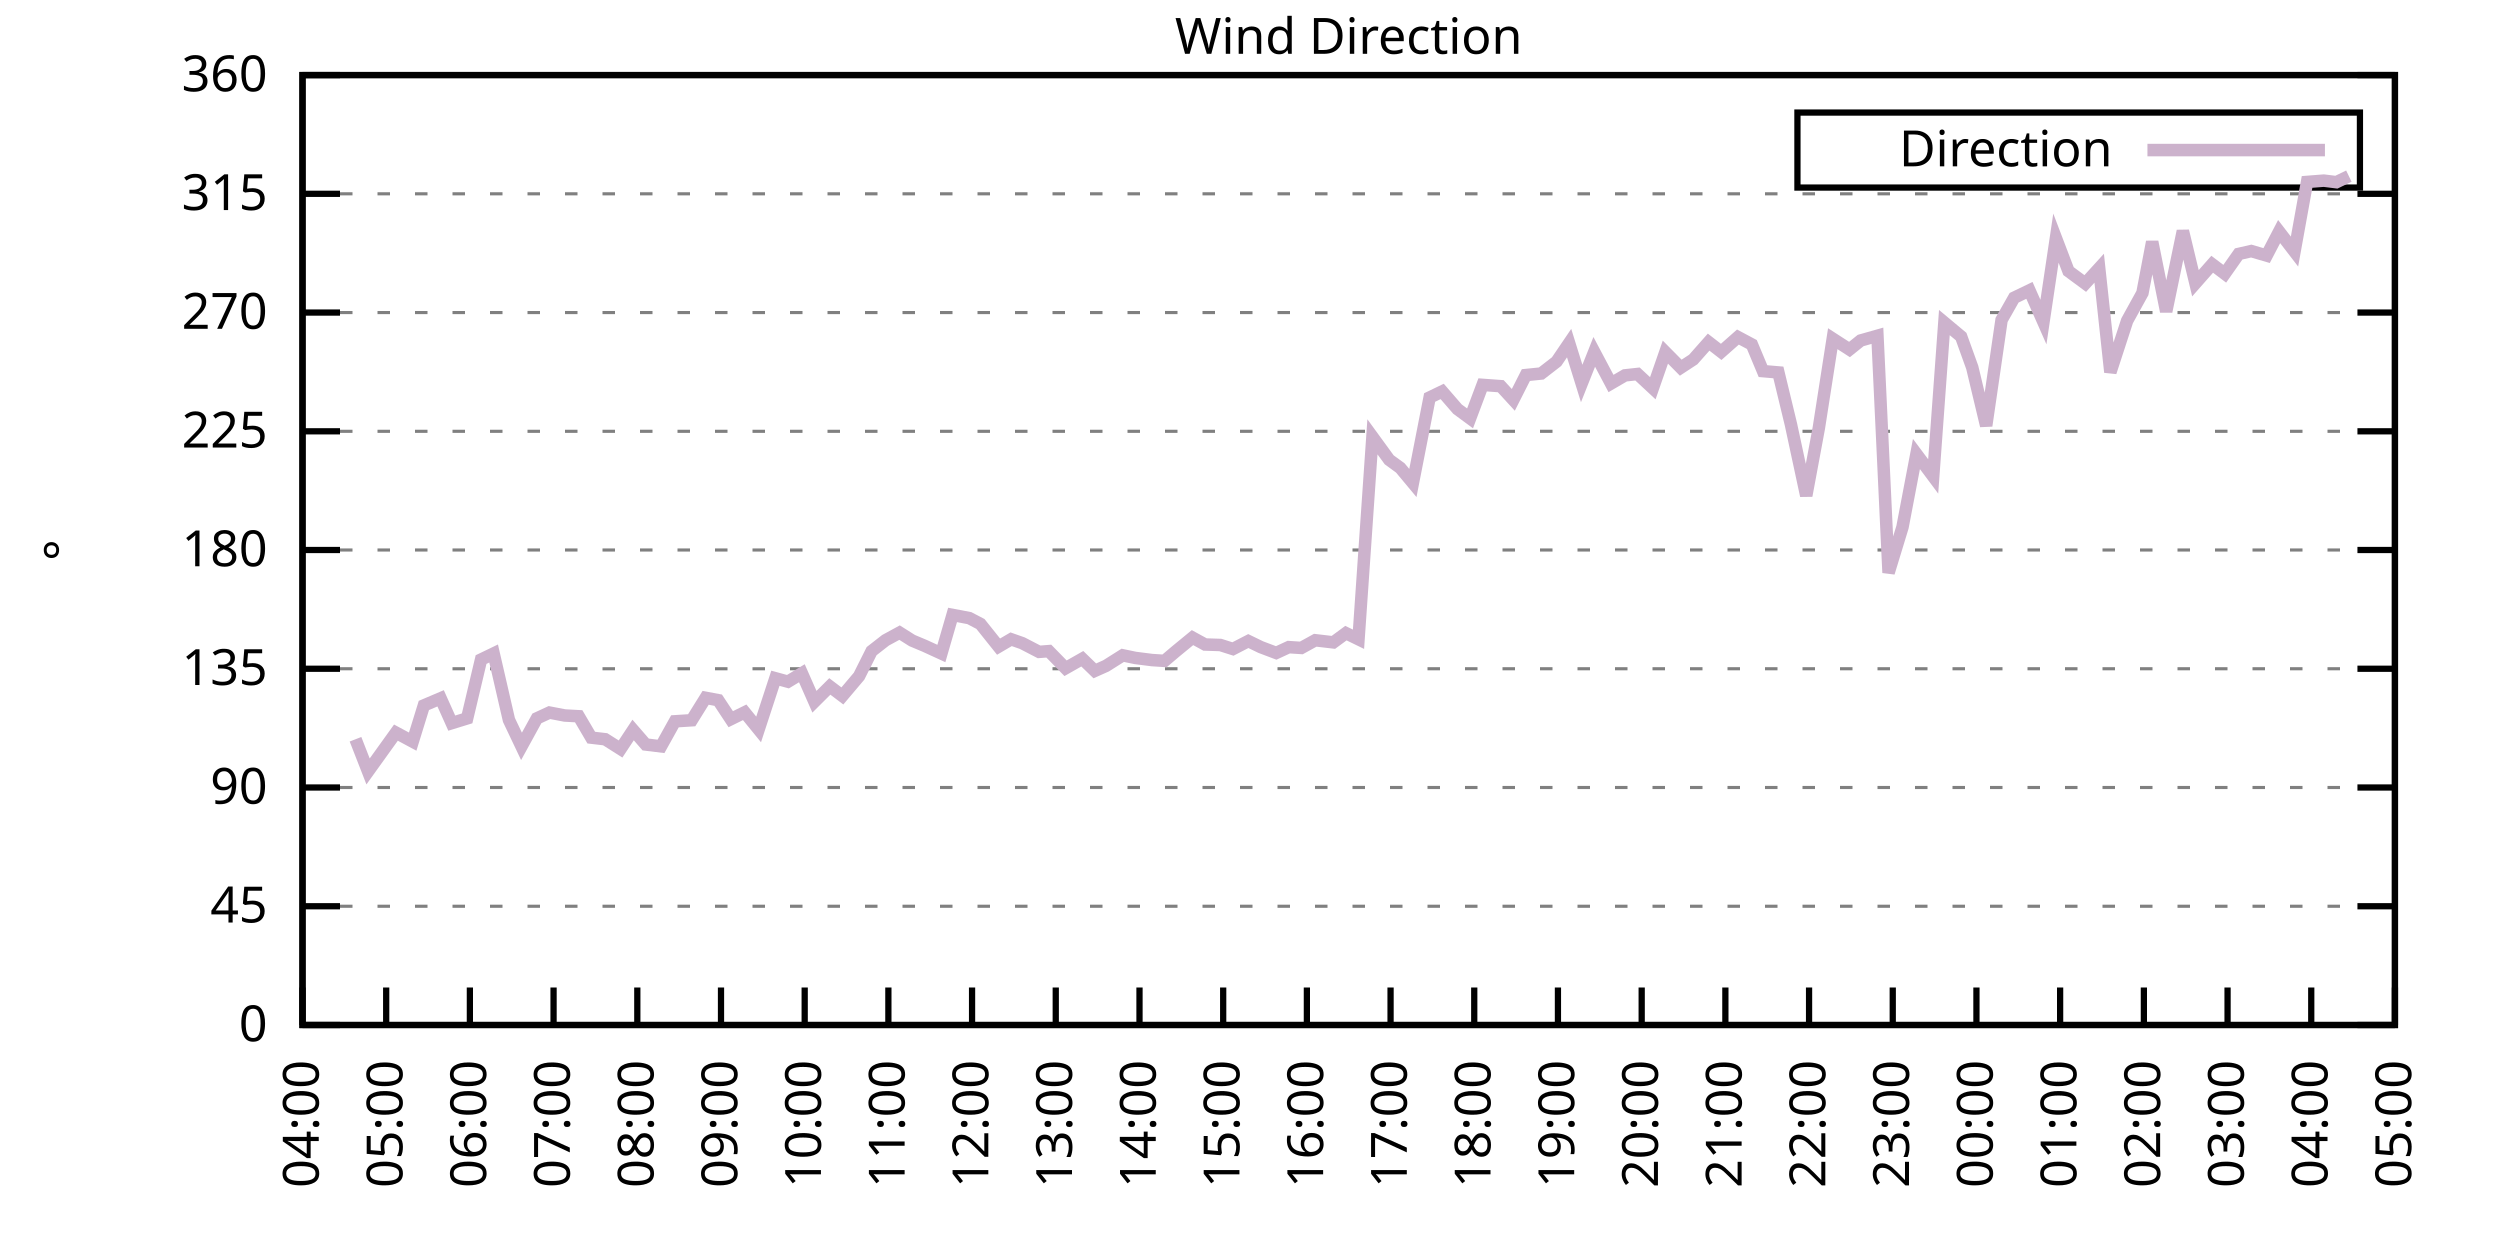
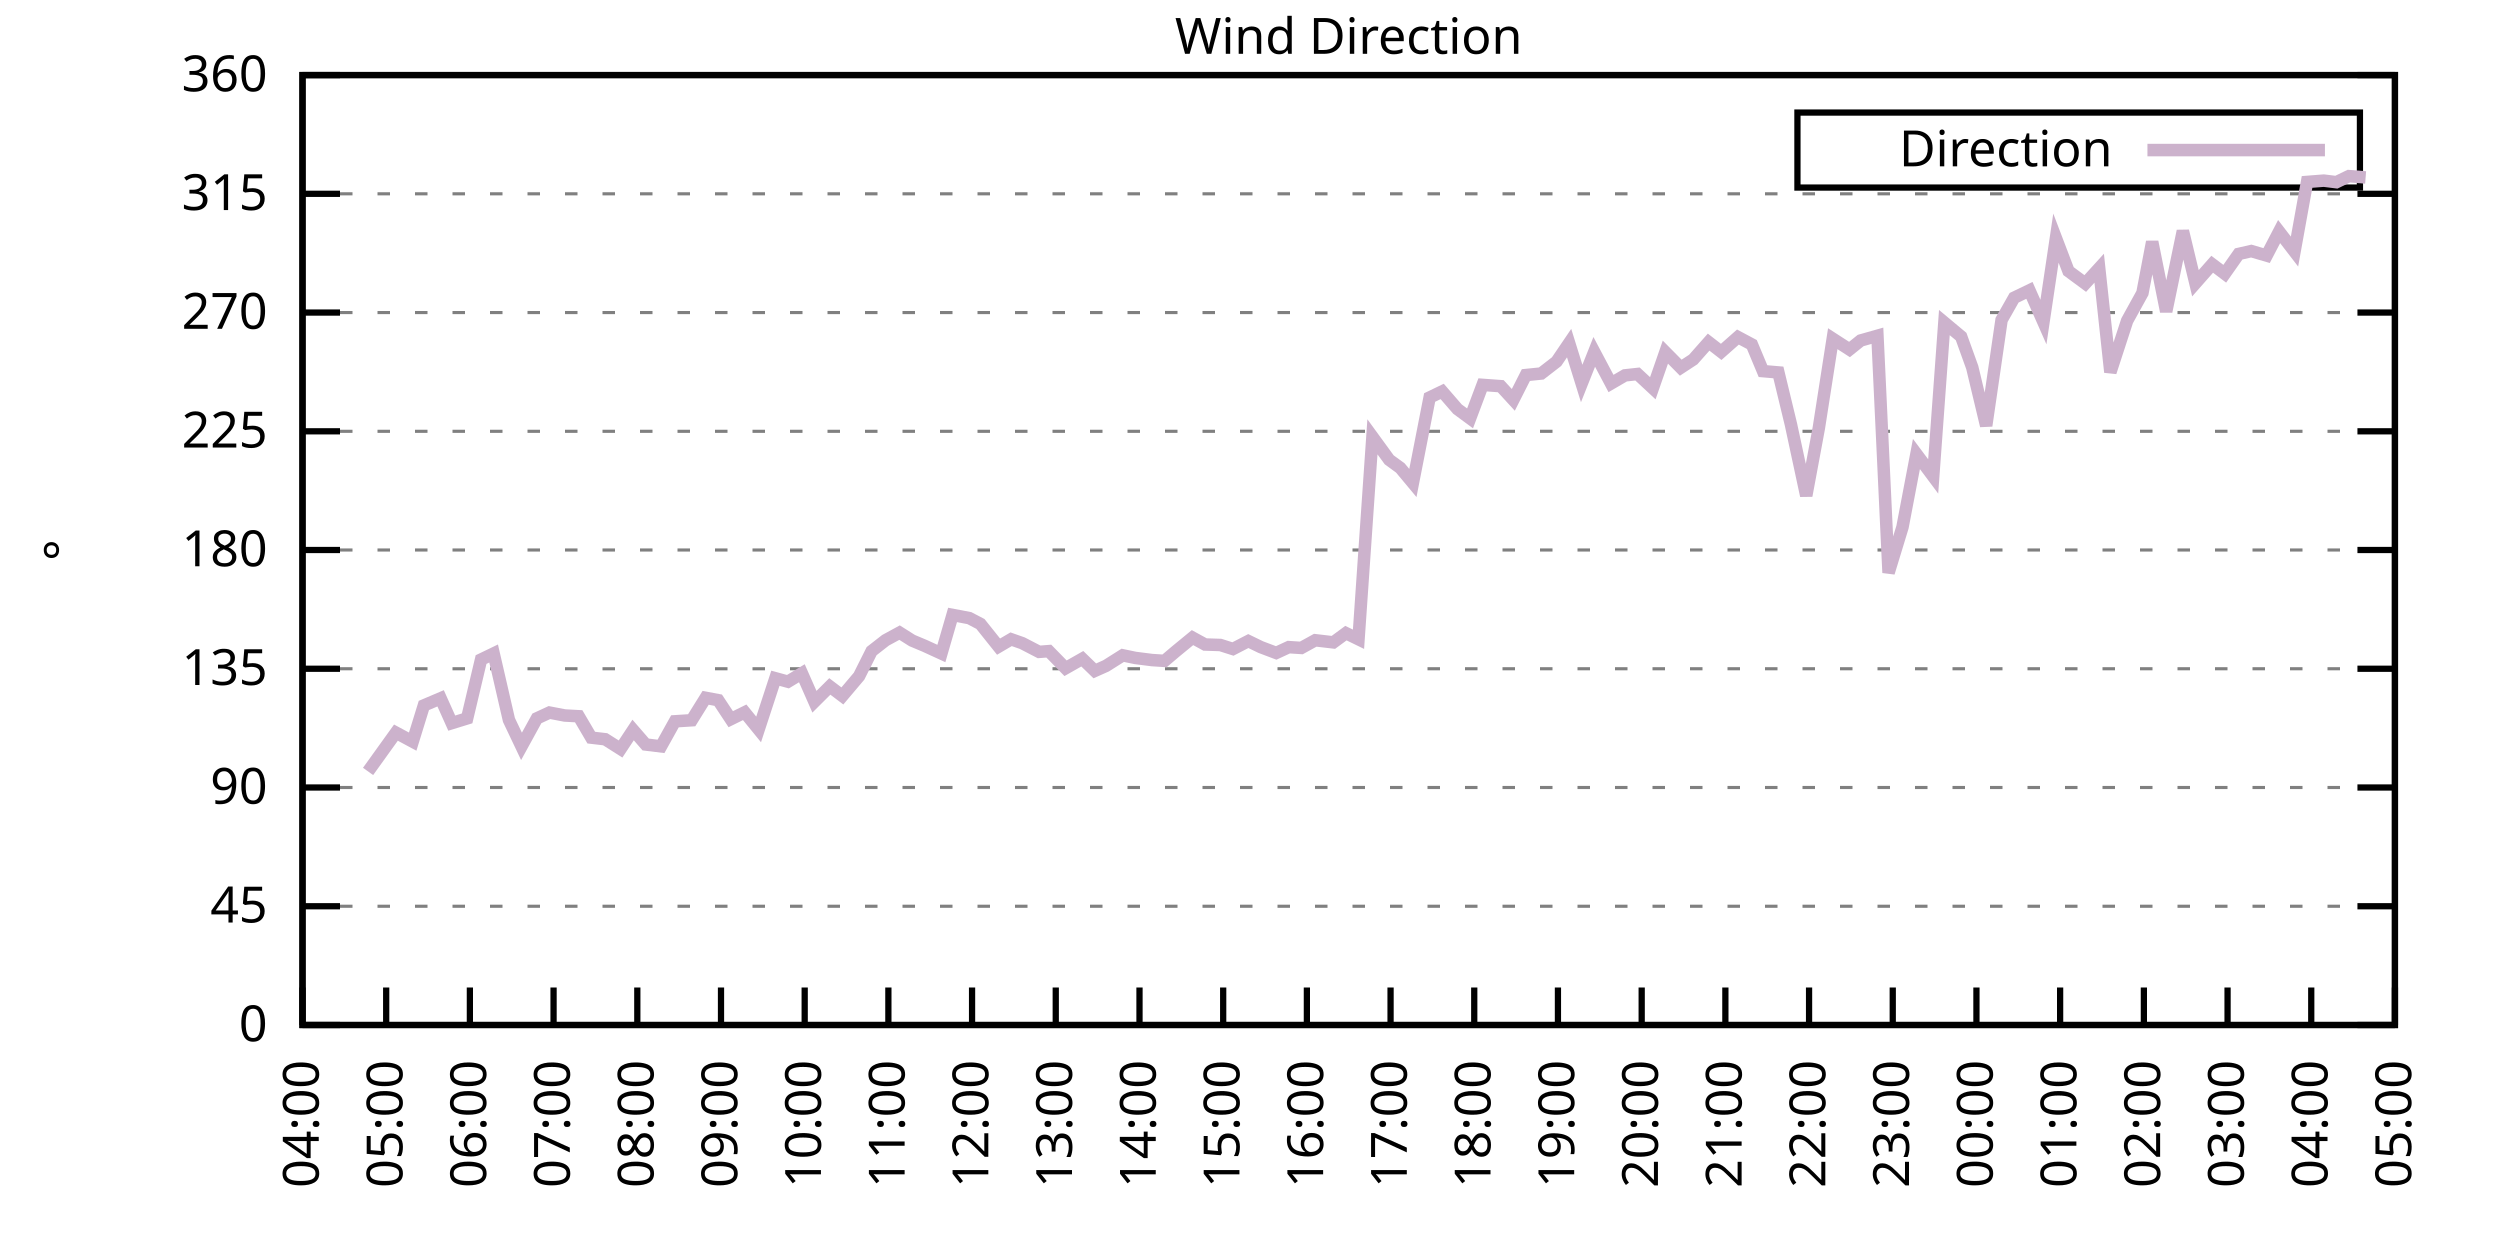
<svg xmlns="http://www.w3.org/2000/svg" xmlns:xlink="http://www.w3.org/1999/xlink" width="400" height="200" viewBox="0 0 400 200">
  <g id="gnuplot_canvas">
    <rect x="0" y="0" width="400" height="200" fill="none" />
    <defs>
      <circle id="gpDot" r="0.5" stroke-width="0.5" stroke="currentColor" />
      <path id="gpPt0" stroke-width="0.333" stroke="currentColor" d="M-1,0 h2 M0,-1 v2" />
      <path id="gpPt1" stroke-width="0.333" stroke="currentColor" d="M-1,-1 L1,1 M1,-1 L-1,1" />
      <path id="gpPt2" stroke-width="0.333" stroke="currentColor" d="M-1,0 L1,0 M0,-1 L0,1 M-1,-1 L1,1 M-1,1 L1,-1" />
      <rect id="gpPt3" stroke-width="0.333" stroke="currentColor" x="-1" y="-1" width="2" height="2" />
      <rect id="gpPt4" stroke-width="0.333" stroke="currentColor" fill="currentColor" x="-1" y="-1" width="2" height="2" />
      <circle id="gpPt5" stroke-width="0.333" stroke="currentColor" cx="0" cy="0" r="1" />
      <use xlink:href="#gpPt5" id="gpPt6" fill="currentColor" stroke="none" />
      <path id="gpPt7" stroke-width="0.333" stroke="currentColor" d="M0,-1.33 L-1.33,0.67 L1.33,0.67 z" />
      <use xlink:href="#gpPt7" id="gpPt8" fill="currentColor" stroke="none" />
      <use xlink:href="#gpPt7" id="gpPt9" stroke="currentColor" transform="rotate(180)" />
      <use xlink:href="#gpPt9" id="gpPt10" fill="currentColor" stroke="none" />
      <use xlink:href="#gpPt3" id="gpPt11" stroke="currentColor" transform="rotate(45)" />
      <use xlink:href="#gpPt11" id="gpPt12" fill="currentColor" stroke="none" />
      <path id="gpPt13" stroke-width="0.333" stroke="currentColor" d="M0,1.330 L1.265,0.411 L0.782,-1.067 L-0.782,-1.076 L-1.265,0.411 z" />
      <use xlink:href="#gpPt13" id="gpPt14" fill="currentColor" stroke="none" />
      <filter id="textbox" filterUnits="objectBoundingBox" x="0" y="0" height="1" width="1">
        <feFlood flood-color="white" flood-opacity="1" result="bgnd" />
        <feComposite in="SourceGraphic" in2="bgnd" operator="atop" />
      </filter>
      <filter id="greybox" filterUnits="objectBoundingBox" x="0" y="0" height="1" width="1">
        <feFlood flood-color="lightgrey" flood-opacity="1" result="grey" />
        <feComposite in="SourceGraphic" in2="grey" operator="atop" />
      </filter>
    </defs>
    <g fill="none" color="white" stroke="currentColor" stroke-width="1.00" stroke-linecap="butt" stroke-linejoin="miter">
</g>
    <g fill="none" color="black" stroke="currentColor" stroke-width="1.00" stroke-linecap="butt" stroke-linejoin="miter">
      <g stroke="none" shape-rendering="crispEdges">
        <polygon fill="rgb(255, 255, 255)" points="48.40,164.00 383.18,164.00 383.18,12.02 48.40,12.02 " />
      </g>
    </g>
    <g fill="none" color="black" stroke="currentColor" stroke-width="1.00" stroke-linecap="butt" stroke-linejoin="miter">
</g>
    <g fill="none" color="black" stroke="black" stroke-width="0.50" stroke-linecap="butt" stroke-linejoin="miter">
</g>
    <g fill="none" color="gray" stroke="currentColor" stroke-width="0.50" stroke-linecap="butt" stroke-linejoin="miter">
      <path stroke="gray" stroke-dasharray="2,4" class="gridline" d="M48.40,164.00 L383.19,164.00  " />
    </g>
    <g fill="none" color="gray" stroke="gray" stroke-width="1.00" stroke-linecap="butt" stroke-linejoin="miter">
</g>
    <g fill="none" color="black" stroke="currentColor" stroke-width="1.00" stroke-linecap="butt" stroke-linejoin="miter">
      <path stroke="black" d="M48.40,164.00 L54.40,164.00 M383.19,164.00 L377.19,164.00  " />
      <g transform="translate(42.80,166.60)" stroke="none" fill="black" font-family="Sans" font-size="8.00" text-anchor="end">
        <text>
          <tspan font-family="Sans"> 0</tspan>
        </text>
      </g>
    </g>
    <g fill="none" color="black" stroke="currentColor" stroke-width="1.00" stroke-linecap="butt" stroke-linejoin="miter">
</g>
    <g fill="none" color="black" stroke="black" stroke-width="0.50" stroke-linecap="butt" stroke-linejoin="miter">
</g>
    <g fill="none" color="gray" stroke="currentColor" stroke-width="0.50" stroke-linecap="butt" stroke-linejoin="miter">
      <path stroke="gray" stroke-dasharray="2,4" class="gridline" d="M48.40,145.00 L383.19,145.00  " />
    </g>
    <g fill="none" color="gray" stroke="gray" stroke-width="1.00" stroke-linecap="butt" stroke-linejoin="miter">
</g>
    <g fill="none" color="black" stroke="currentColor" stroke-width="1.00" stroke-linecap="butt" stroke-linejoin="miter">
      <path stroke="black" d="M48.40,145.00 L54.40,145.00 M383.19,145.00 L377.19,145.00  " />
      <g transform="translate(42.80,147.60)" stroke="none" fill="black" font-family="Sans" font-size="8.00" text-anchor="end">
        <text>
          <tspan font-family="Sans"> 45</tspan>
        </text>
      </g>
    </g>
    <g fill="none" color="black" stroke="currentColor" stroke-width="1.00" stroke-linecap="butt" stroke-linejoin="miter">
</g>
    <g fill="none" color="black" stroke="black" stroke-width="0.50" stroke-linecap="butt" stroke-linejoin="miter">
</g>
    <g fill="none" color="gray" stroke="currentColor" stroke-width="0.50" stroke-linecap="butt" stroke-linejoin="miter">
      <path stroke="gray" stroke-dasharray="2,4" class="gridline" d="M48.40,126.00 L383.19,126.00  " />
    </g>
    <g fill="none" color="gray" stroke="gray" stroke-width="1.00" stroke-linecap="butt" stroke-linejoin="miter">
</g>
    <g fill="none" color="black" stroke="currentColor" stroke-width="1.00" stroke-linecap="butt" stroke-linejoin="miter">
      <path stroke="black" d="M48.40,126.00 L54.40,126.00 M383.19,126.00 L377.19,126.00  " />
      <g transform="translate(42.80,128.60)" stroke="none" fill="black" font-family="Sans" font-size="8.00" text-anchor="end">
        <text>
          <tspan font-family="Sans"> 90</tspan>
        </text>
      </g>
    </g>
    <g fill="none" color="black" stroke="currentColor" stroke-width="1.00" stroke-linecap="butt" stroke-linejoin="miter">
</g>
    <g fill="none" color="black" stroke="black" stroke-width="0.50" stroke-linecap="butt" stroke-linejoin="miter">
</g>
    <g fill="none" color="gray" stroke="currentColor" stroke-width="0.50" stroke-linecap="butt" stroke-linejoin="miter">
      <path stroke="gray" stroke-dasharray="2,4" class="gridline" d="M48.40,107.00 L383.19,107.00  " />
    </g>
    <g fill="none" color="gray" stroke="gray" stroke-width="1.00" stroke-linecap="butt" stroke-linejoin="miter">
</g>
    <g fill="none" color="black" stroke="currentColor" stroke-width="1.00" stroke-linecap="butt" stroke-linejoin="miter">
      <path stroke="black" d="M48.40,107.00 L54.40,107.00 M383.19,107.00 L377.19,107.00  " />
      <g transform="translate(42.80,109.60)" stroke="none" fill="black" font-family="Sans" font-size="8.00" text-anchor="end">
        <text>
          <tspan font-family="Sans"> 135</tspan>
        </text>
      </g>
    </g>
    <g fill="none" color="black" stroke="currentColor" stroke-width="1.00" stroke-linecap="butt" stroke-linejoin="miter">
</g>
    <g fill="none" color="black" stroke="black" stroke-width="0.50" stroke-linecap="butt" stroke-linejoin="miter">
</g>
    <g fill="none" color="gray" stroke="currentColor" stroke-width="0.50" stroke-linecap="butt" stroke-linejoin="miter">
      <path stroke="gray" stroke-dasharray="2,4" class="gridline" d="M48.40,88.00 L383.19,88.00  " />
    </g>
    <g fill="none" color="gray" stroke="gray" stroke-width="1.00" stroke-linecap="butt" stroke-linejoin="miter">
</g>
    <g fill="none" color="black" stroke="currentColor" stroke-width="1.00" stroke-linecap="butt" stroke-linejoin="miter">
      <path stroke="black" d="M48.40,88.00 L54.40,88.00 M383.19,88.00 L377.19,88.00  " />
      <g transform="translate(42.80,90.60)" stroke="none" fill="black" font-family="Sans" font-size="8.00" text-anchor="end">
        <text>
          <tspan font-family="Sans"> 180</tspan>
        </text>
      </g>
    </g>
    <g fill="none" color="black" stroke="currentColor" stroke-width="1.00" stroke-linecap="butt" stroke-linejoin="miter">
</g>
    <g fill="none" color="black" stroke="black" stroke-width="0.50" stroke-linecap="butt" stroke-linejoin="miter">
</g>
    <g fill="none" color="gray" stroke="currentColor" stroke-width="0.50" stroke-linecap="butt" stroke-linejoin="miter">
      <path stroke="gray" stroke-dasharray="2,4" class="gridline" d="M48.40,69.01 L383.19,69.01  " />
    </g>
    <g fill="none" color="gray" stroke="gray" stroke-width="1.00" stroke-linecap="butt" stroke-linejoin="miter">
</g>
    <g fill="none" color="black" stroke="currentColor" stroke-width="1.00" stroke-linecap="butt" stroke-linejoin="miter">
      <path stroke="black" d="M48.40,69.01 L54.40,69.01 M383.19,69.01 L377.19,69.01  " />
      <g transform="translate(42.80,71.61)" stroke="none" fill="black" font-family="Sans" font-size="8.00" text-anchor="end">
        <text>
          <tspan font-family="Sans"> 225</tspan>
        </text>
      </g>
    </g>
    <g fill="none" color="black" stroke="currentColor" stroke-width="1.00" stroke-linecap="butt" stroke-linejoin="miter">
</g>
    <g fill="none" color="black" stroke="black" stroke-width="0.50" stroke-linecap="butt" stroke-linejoin="miter">
</g>
    <g fill="none" color="gray" stroke="currentColor" stroke-width="0.50" stroke-linecap="butt" stroke-linejoin="miter">
      <path stroke="gray" stroke-dasharray="2,4" class="gridline" d="M48.40,50.01 L383.19,50.01  " />
    </g>
    <g fill="none" color="gray" stroke="gray" stroke-width="1.00" stroke-linecap="butt" stroke-linejoin="miter">
</g>
    <g fill="none" color="black" stroke="currentColor" stroke-width="1.00" stroke-linecap="butt" stroke-linejoin="miter">
      <path stroke="black" d="M48.40,50.01 L54.40,50.01 M383.19,50.01 L377.19,50.01  " />
      <g transform="translate(42.80,52.61)" stroke="none" fill="black" font-family="Sans" font-size="8.00" text-anchor="end">
        <text>
          <tspan font-family="Sans"> 270</tspan>
        </text>
      </g>
    </g>
    <g fill="none" color="black" stroke="currentColor" stroke-width="1.00" stroke-linecap="butt" stroke-linejoin="miter">
</g>
    <g fill="none" color="black" stroke="black" stroke-width="0.50" stroke-linecap="butt" stroke-linejoin="miter">
</g>
    <g fill="none" color="gray" stroke="currentColor" stroke-width="0.50" stroke-linecap="butt" stroke-linejoin="miter">
      <path stroke="gray" stroke-dasharray="2,4" class="gridline" d="M48.40,31.01 L383.19,31.01  " />
    </g>
    <g fill="none" color="gray" stroke="gray" stroke-width="1.00" stroke-linecap="butt" stroke-linejoin="miter">
</g>
    <g fill="none" color="black" stroke="currentColor" stroke-width="1.00" stroke-linecap="butt" stroke-linejoin="miter">
      <path stroke="black" d="M48.40,31.01 L54.40,31.01 M383.19,31.01 L377.19,31.01  " />
      <g transform="translate(42.80,33.61)" stroke="none" fill="black" font-family="Sans" font-size="8.00" text-anchor="end">
        <text>
          <tspan font-family="Sans"> 315</tspan>
        </text>
      </g>
    </g>
    <g fill="none" color="black" stroke="currentColor" stroke-width="1.00" stroke-linecap="butt" stroke-linejoin="miter">
</g>
    <g fill="none" color="black" stroke="black" stroke-width="0.50" stroke-linecap="butt" stroke-linejoin="miter">
</g>
    <g fill="none" color="gray" stroke="currentColor" stroke-width="0.50" stroke-linecap="butt" stroke-linejoin="miter">
      <path stroke="gray" stroke-dasharray="2,4" class="gridline" d="M48.40,12.01 L383.19,12.01  " />
    </g>
    <g fill="none" color="gray" stroke="gray" stroke-width="1.00" stroke-linecap="butt" stroke-linejoin="miter">
</g>
    <g fill="none" color="black" stroke="currentColor" stroke-width="1.00" stroke-linecap="butt" stroke-linejoin="miter">
      <path stroke="black" d="M48.40,12.01 L54.40,12.01 M383.19,12.01 L377.19,12.01  " />
      <g transform="translate(42.80,14.61)" stroke="none" fill="black" font-family="Sans" font-size="8.00" text-anchor="end">
        <text>
          <tspan font-family="Sans"> 360</tspan>
        </text>
      </g>
    </g>
    <g fill="none" color="black" stroke="currentColor" stroke-width="1.00" stroke-linecap="butt" stroke-linejoin="miter">
      <path stroke="black" d="M48.40,164.00 L48.40,158.00  " />
      <g transform="translate(51.00,169.60) rotate(270.00)" stroke="none" fill="black" font-family="Sans" font-size="8.00" text-anchor="end">
        <text>
          <tspan font-family="Sans">04:00</tspan>
        </text>
      </g>
    </g>
    <g fill="none" color="black" stroke="currentColor" stroke-width="1.00" stroke-linecap="butt" stroke-linejoin="miter">
      <path stroke="black" d="M61.79,164.00 L61.79,158.00  " />
      <g transform="translate(64.39,169.60) rotate(270.00)" stroke="none" fill="black" font-family="Sans" font-size="8.00" text-anchor="end">
        <text>
          <tspan font-family="Sans">05:00</tspan>
        </text>
      </g>
    </g>
    <g fill="none" color="black" stroke="currentColor" stroke-width="1.00" stroke-linecap="butt" stroke-linejoin="miter">
      <path stroke="black" d="M75.18,164.00 L75.18,158.00  " />
      <g transform="translate(77.78,169.60) rotate(270.00)" stroke="none" fill="black" font-family="Sans" font-size="8.00" text-anchor="end">
        <text>
          <tspan font-family="Sans">06:00</tspan>
        </text>
      </g>
    </g>
    <g fill="none" color="black" stroke="currentColor" stroke-width="1.00" stroke-linecap="butt" stroke-linejoin="miter">
      <path stroke="black" d="M88.57,164.00 L88.57,158.00  " />
      <g transform="translate(91.17,169.60) rotate(270.00)" stroke="none" fill="black" font-family="Sans" font-size="8.00" text-anchor="end">
        <text>
          <tspan font-family="Sans">07:00</tspan>
        </text>
      </g>
    </g>
    <g fill="none" color="black" stroke="currentColor" stroke-width="1.00" stroke-linecap="butt" stroke-linejoin="miter">
      <path stroke="black" d="M101.97,164.00 L101.97,158.00  " />
      <g transform="translate(104.57,169.60) rotate(270.00)" stroke="none" fill="black" font-family="Sans" font-size="8.00" text-anchor="end">
        <text>
          <tspan font-family="Sans">08:00</tspan>
        </text>
      </g>
    </g>
    <g fill="none" color="black" stroke="currentColor" stroke-width="1.00" stroke-linecap="butt" stroke-linejoin="miter">
      <path stroke="black" d="M115.36,164.00 L115.36,158.00  " />
      <g transform="translate(117.96,169.60) rotate(270.00)" stroke="none" fill="black" font-family="Sans" font-size="8.00" text-anchor="end">
        <text>
          <tspan font-family="Sans">09:00</tspan>
        </text>
      </g>
    </g>
    <g fill="none" color="black" stroke="currentColor" stroke-width="1.00" stroke-linecap="butt" stroke-linejoin="miter">
      <path stroke="black" d="M128.75,164.00 L128.75,158.00  " />
      <g transform="translate(131.35,169.60) rotate(270.00)" stroke="none" fill="black" font-family="Sans" font-size="8.00" text-anchor="end">
        <text>
          <tspan font-family="Sans">10:00</tspan>
        </text>
      </g>
    </g>
    <g fill="none" color="black" stroke="currentColor" stroke-width="1.00" stroke-linecap="butt" stroke-linejoin="miter">
      <path stroke="black" d="M142.14,164.00 L142.14,158.00  " />
      <g transform="translate(144.74,169.60) rotate(270.00)" stroke="none" fill="black" font-family="Sans" font-size="8.00" text-anchor="end">
        <text>
          <tspan font-family="Sans">11:00</tspan>
        </text>
      </g>
    </g>
    <g fill="none" color="black" stroke="currentColor" stroke-width="1.00" stroke-linecap="butt" stroke-linejoin="miter">
      <path stroke="black" d="M155.53,164.00 L155.53,158.00  " />
      <g transform="translate(158.13,169.60) rotate(270.00)" stroke="none" fill="black" font-family="Sans" font-size="8.00" text-anchor="end">
        <text>
          <tspan font-family="Sans">12:00</tspan>
        </text>
      </g>
    </g>
    <g fill="none" color="black" stroke="currentColor" stroke-width="1.00" stroke-linecap="butt" stroke-linejoin="miter">
      <path stroke="black" d="M168.92,164.00 L168.92,158.00  " />
      <g transform="translate(171.52,169.60) rotate(270.00)" stroke="none" fill="black" font-family="Sans" font-size="8.00" text-anchor="end">
        <text>
          <tspan font-family="Sans">13:00</tspan>
        </text>
      </g>
    </g>
    <g fill="none" color="black" stroke="currentColor" stroke-width="1.00" stroke-linecap="butt" stroke-linejoin="miter">
      <path stroke="black" d="M182.32,164.00 L182.32,158.00  " />
      <g transform="translate(184.92,169.60) rotate(270.00)" stroke="none" fill="black" font-family="Sans" font-size="8.00" text-anchor="end">
        <text>
          <tspan font-family="Sans">14:00</tspan>
        </text>
      </g>
    </g>
    <g fill="none" color="black" stroke="currentColor" stroke-width="1.00" stroke-linecap="butt" stroke-linejoin="miter">
      <path stroke="black" d="M195.71,164.00 L195.71,158.00  " />
      <g transform="translate(198.31,169.60) rotate(270.00)" stroke="none" fill="black" font-family="Sans" font-size="8.00" text-anchor="end">
        <text>
          <tspan font-family="Sans">15:00</tspan>
        </text>
      </g>
    </g>
    <g fill="none" color="black" stroke="currentColor" stroke-width="1.00" stroke-linecap="butt" stroke-linejoin="miter">
      <path stroke="black" d="M209.10,164.00 L209.10,158.00  " />
      <g transform="translate(211.70,169.60) rotate(270.00)" stroke="none" fill="black" font-family="Sans" font-size="8.00" text-anchor="end">
        <text>
          <tspan font-family="Sans">16:00</tspan>
        </text>
      </g>
    </g>
    <g fill="none" color="black" stroke="currentColor" stroke-width="1.00" stroke-linecap="butt" stroke-linejoin="miter">
      <path stroke="black" d="M222.49,164.00 L222.49,158.00  " />
      <g transform="translate(225.09,169.60) rotate(270.00)" stroke="none" fill="black" font-family="Sans" font-size="8.00" text-anchor="end">
        <text>
          <tspan font-family="Sans">17:00</tspan>
        </text>
      </g>
    </g>
    <g fill="none" color="black" stroke="currentColor" stroke-width="1.00" stroke-linecap="butt" stroke-linejoin="miter">
      <path stroke="black" d="M235.88,164.00 L235.88,158.00  " />
      <g transform="translate(238.48,169.60) rotate(270.00)" stroke="none" fill="black" font-family="Sans" font-size="8.00" text-anchor="end">
        <text>
          <tspan font-family="Sans">18:00</tspan>
        </text>
      </g>
    </g>
    <g fill="none" color="black" stroke="currentColor" stroke-width="1.00" stroke-linecap="butt" stroke-linejoin="miter">
      <path stroke="black" d="M249.27,164.00 L249.27,158.00  " />
      <g transform="translate(251.87,169.60) rotate(270.00)" stroke="none" fill="black" font-family="Sans" font-size="8.00" text-anchor="end">
        <text>
          <tspan font-family="Sans">19:00</tspan>
        </text>
      </g>
    </g>
    <g fill="none" color="black" stroke="currentColor" stroke-width="1.00" stroke-linecap="butt" stroke-linejoin="miter">
      <path stroke="black" d="M262.67,164.00 L262.67,158.00  " />
      <g transform="translate(265.27,169.60) rotate(270.00)" stroke="none" fill="black" font-family="Sans" font-size="8.00" text-anchor="end">
        <text>
          <tspan font-family="Sans">20:00</tspan>
        </text>
      </g>
    </g>
    <g fill="none" color="black" stroke="currentColor" stroke-width="1.00" stroke-linecap="butt" stroke-linejoin="miter">
      <path stroke="black" d="M276.06,164.00 L276.06,158.00  " />
      <g transform="translate(278.66,169.60) rotate(270.00)" stroke="none" fill="black" font-family="Sans" font-size="8.00" text-anchor="end">
        <text>
          <tspan font-family="Sans">21:00</tspan>
        </text>
      </g>
    </g>
    <g fill="none" color="black" stroke="currentColor" stroke-width="1.00" stroke-linecap="butt" stroke-linejoin="miter">
      <path stroke="black" d="M289.45,164.00 L289.45,158.00  " />
      <g transform="translate(292.05,169.60) rotate(270.00)" stroke="none" fill="black" font-family="Sans" font-size="8.00" text-anchor="end">
        <text>
          <tspan font-family="Sans">22:00</tspan>
        </text>
      </g>
    </g>
    <g fill="none" color="black" stroke="currentColor" stroke-width="1.00" stroke-linecap="butt" stroke-linejoin="miter">
      <path stroke="black" d="M302.84,164.00 L302.84,158.00  " />
      <g transform="translate(305.44,169.60) rotate(270.00)" stroke="none" fill="black" font-family="Sans" font-size="8.00" text-anchor="end">
        <text>
          <tspan font-family="Sans">23:00</tspan>
        </text>
      </g>
    </g>
    <g fill="none" color="black" stroke="currentColor" stroke-width="1.00" stroke-linecap="butt" stroke-linejoin="miter">
      <path stroke="black" d="M316.23,164.00 L316.23,158.00  " />
      <g transform="translate(318.83,169.60) rotate(270.00)" stroke="none" fill="black" font-family="Sans" font-size="8.00" text-anchor="end">
        <text>
          <tspan font-family="Sans">00:00</tspan>
        </text>
      </g>
    </g>
    <g fill="none" color="black" stroke="currentColor" stroke-width="1.00" stroke-linecap="butt" stroke-linejoin="miter">
      <path stroke="black" d="M329.62,164.00 L329.62,158.00  " />
      <g transform="translate(332.22,169.60) rotate(270.00)" stroke="none" fill="black" font-family="Sans" font-size="8.00" text-anchor="end">
        <text>
          <tspan font-family="Sans">01:00</tspan>
        </text>
      </g>
    </g>
    <g fill="none" color="black" stroke="currentColor" stroke-width="1.00" stroke-linecap="butt" stroke-linejoin="miter">
      <path stroke="black" d="M343.02,164.00 L343.02,158.00  " />
      <g transform="translate(345.62,169.60) rotate(270.00)" stroke="none" fill="black" font-family="Sans" font-size="8.00" text-anchor="end">
        <text>
          <tspan font-family="Sans">02:00</tspan>
        </text>
      </g>
    </g>
    <g fill="none" color="black" stroke="currentColor" stroke-width="1.00" stroke-linecap="butt" stroke-linejoin="miter">
      <path stroke="black" d="M356.41,164.00 L356.41,158.00  " />
      <g transform="translate(359.01,169.60) rotate(270.00)" stroke="none" fill="black" font-family="Sans" font-size="8.00" text-anchor="end">
        <text>
          <tspan font-family="Sans">03:00</tspan>
        </text>
      </g>
    </g>
    <g fill="none" color="black" stroke="currentColor" stroke-width="1.00" stroke-linecap="butt" stroke-linejoin="miter">
      <path stroke="black" d="M369.80,164.00 L369.80,158.00  " />
      <g transform="translate(372.40,169.60) rotate(270.00)" stroke="none" fill="black" font-family="Sans" font-size="8.00" text-anchor="end">
        <text>
          <tspan font-family="Sans">04:00</tspan>
        </text>
      </g>
    </g>
    <g fill="none" color="black" stroke="currentColor" stroke-width="1.00" stroke-linecap="butt" stroke-linejoin="miter">
      <path stroke="black" d="M383.19,164.00 L383.19,158.00  " />
      <g transform="translate(385.79,169.60) rotate(270.00)" stroke="none" fill="black" font-family="Sans" font-size="8.00" text-anchor="end">
        <text>
          <tspan font-family="Sans">05:00</tspan>
        </text>
      </g>
    </g>
    <g fill="none" color="black" stroke="currentColor" stroke-width="1.00" stroke-linecap="butt" stroke-linejoin="miter">
</g>
    <g fill="none" color="black" stroke="currentColor" stroke-width="1.00" stroke-linecap="butt" stroke-linejoin="miter">
      <path stroke="black" d="M48.40,12.01 L48.40,164.00 L383.19,164.00 L383.19,12.01 L48.40,12.01 Z  " />
    </g>
    <g fill="none" color="black" stroke="currentColor" stroke-width="1.00" stroke-linecap="butt" stroke-linejoin="miter">
</g>
    <g fill="none" color="black" stroke="currentColor" stroke-width="1.00" stroke-linecap="butt" stroke-linejoin="miter">
      <path stroke="black" d="M287.59,30.01 L287.59,18.01 L377.59,18.01 L377.59,30.01 L287.59,30.01 Z  " />
    </g>
    <g id="Wind_direction_plot_1">
      <g fill="none" color="white" stroke="black" stroke-width="2.00" stroke-linecap="butt" stroke-linejoin="miter">
</g>
      <g fill="none" color="black" stroke="currentColor" stroke-width="2.00" stroke-linecap="butt" stroke-linejoin="miter">
        <g transform="translate(337.99,26.61)" stroke="none" fill="black" font-family="Sans" font-size="8.00" text-anchor="end">
          <text>
            <tspan font-family="Sans">Direction</tspan>
          </text>
        </g>
      </g>
      <g fill="none" color="black" stroke="currentColor" stroke-width="2.00" stroke-linecap="butt" stroke-linejoin="miter">
-         <path stroke="rgb(204, 178, 204)" d="M343.59,24.01 L371.99,24.01 M56.88,118.28 L58.89,123.43 L63.35,117.22 L66.03,118.66 L67.82,112.87 L70.50,111.73   L72.28,115.70 L74.74,114.94 L76.97,105.53 L78.98,104.56 L81.43,115.19 L83.44,119.42 L85.90,114.94 L87.91,114.01   L90.36,114.48 L92.59,114.60 L94.60,118.02 L96.83,118.28 L99.29,119.84 L101.30,116.80 L103.31,119.12 L105.76,119.42   L107.99,115.41 L110.67,115.24 L112.90,111.65 L114.91,112.03 L116.92,115.07 L119.15,113.97 L121.38,116.71 L124.06,108.52   L126.07,109.07 L128.30,107.72 L130.31,112.28 L132.77,109.83 L134.78,111.35 L137.45,108.19 L139.46,104.18 L141.69,102.44   L143.93,101.22 L145.94,102.49 L147.94,103.33 L150.62,104.56 L152.41,98.39 L155.09,98.90 L156.87,99.83 L159.77,103.46   L161.78,102.28 L163.57,102.91 L166.25,104.30 L167.81,104.18 L170.49,106.92 L173.17,105.40 L175.17,107.34 L176.96,106.54   L179.64,104.85 L181.65,105.27 L184.32,105.61 L186.33,105.74 L188.12,104.22 L190.80,102.02 L192.81,103.12 L195.26,103.20   L197.27,103.84 L199.73,102.57 L201.73,103.54 L204.19,104.47 L206.20,103.54 L208.21,103.67 L210.44,102.44 L213.34,102.78   L215.35,101.30 L217.36,102.28 L219.59,69.89 L222.27,73.57 L224.05,74.87 L226.06,77.28 L228.74,63.60 L230.75,62.63   L233.20,65.46 L235.21,66.94 L237.22,61.58 L240.12,61.79 L242.13,63.98 L244.14,60.01 L246.60,59.76 L249.05,57.86   L251.06,54.90 L253.07,61.36 L255.08,56.30 L257.76,61.36 L259.99,60.06 L262.00,59.84 L264.45,62.12 L266.46,56.34   L268.92,58.83 L270.92,57.52 L273.38,54.74 L275.39,56.30 L278.07,53.93 L280.30,55.12 L282.08,59.38 L284.54,59.59   L286.55,67.91 L289.00,79.31 L291.01,68.50 L293.24,54.19 L295.92,55.92 L297.71,54.48 L300.39,53.72 L302.17,91.64   L304.40,84.33 L306.63,72.64 L309.31,76.23 L311.10,51.61 L313.78,53.85 L315.56,58.79 L317.79,68.12 L320.25,51.19   L322.26,47.64 L324.71,46.46 L326.95,51.53 L328.95,38.10 L330.96,43.38 L333.64,45.36 L335.87,42.91 L337.66,59.55   L340.34,51.32 L342.79,46.88 L344.35,38.69 L346.59,49.84 L349.26,36.96 L351.27,45.32 L353.95,42.28 L355.96,43.80   L358.19,40.63 L360.20,40.17 L362.66,40.89 L364.66,37.05 L367.12,40.25 L369.13,29.11 L371.81,28.90 L373.82,29.15   L375.82,28.18  " />
+         <path stroke="rgb(204, 178, 204)" d="M343.59,24.01 L371.99,24.01 M58.89,123.43 L63.35,117.22 L66.03,118.66 L67.82,112.87 L70.50,111.73 L72.28,115.70   L74.74,114.94 L76.97,105.53 L78.98,104.56 L81.43,115.19 L83.44,119.42 L85.90,114.94 L87.91,114.01 L90.36,114.48   L92.59,114.60 L94.60,118.02 L96.83,118.28 L99.29,119.84 L101.30,116.80 L103.31,119.12 L105.76,119.42 L107.99,115.41   L110.67,115.24 L112.90,111.65 L114.91,112.03 L116.92,115.07 L119.15,113.97 L121.38,116.71 L124.06,108.52 L126.07,109.07   L128.30,107.72 L130.31,112.28 L132.77,109.83 L134.78,111.35 L137.45,108.19 L139.46,104.18 L141.69,102.44 L143.93,101.22   L145.94,102.49 L147.94,103.33 L150.62,104.56 L152.41,98.39 L155.09,98.90 L156.87,99.83 L159.77,103.46 L161.78,102.28   L163.57,102.91 L166.25,104.30 L167.81,104.18 L170.49,106.92 L173.17,105.40 L175.17,107.34 L176.96,106.54 L179.64,104.85   L181.65,105.27 L184.32,105.61 L186.33,105.74 L188.12,104.22 L190.80,102.02 L192.81,103.12 L195.26,103.20 L197.27,103.84   L199.73,102.57 L201.73,103.54 L204.19,104.47 L206.20,103.54 L208.21,103.67 L210.44,102.44 L213.34,102.78 L215.35,101.30   L217.36,102.28 L219.59,69.89 L222.27,73.57 L224.05,74.87 L226.06,77.28 L228.74,63.60 L230.75,62.63 L233.20,65.46   L235.21,66.94 L237.22,61.58 L240.12,61.79 L242.13,63.98 L244.14,60.01 L246.60,59.76 L249.05,57.86 L251.06,54.90   L253.07,61.36 L255.08,56.30 L257.76,61.36 L259.99,60.06 L262.00,59.84 L264.45,62.12 L266.46,56.34 L268.92,58.83   L270.92,57.52 L273.38,54.74 L275.39,56.30 L278.07,53.93 L280.30,55.12 L282.08,59.38 L284.54,59.59 L286.55,67.91   L289.00,79.31 L291.01,68.50 L293.24,54.19 L295.92,55.92 L297.71,54.48 L300.39,53.72 L302.17,91.64 L304.40,84.33   L306.63,72.64 L309.31,76.23 L311.10,51.61 L313.78,53.85 L315.56,58.79 L317.79,68.12 L320.25,51.19 L322.26,47.64   L324.71,46.46 L326.95,51.53 L328.95,38.10 L330.96,43.38 L333.64,45.36 L335.87,42.91 L337.66,59.55 L340.34,51.32   L342.79,46.88 L344.35,38.69 L346.59,49.84 L349.26,36.96 L351.27,45.32 L353.95,42.28 L355.96,43.80 L358.19,40.63   L360.20,40.17 L362.66,40.89 L364.66,37.05 L367.12,40.25 L369.13,29.11 L371.81,28.90 L373.82,29.15 L375.82,28.18   L378.50,28.39  " />
      </g>
    </g>
    <g fill="none" color="black" stroke="currentColor" stroke-width="2.00" stroke-linecap="butt" stroke-linejoin="miter">
</g>
    <g fill="none" color="black" stroke="black" stroke-width="1.00" stroke-linecap="butt" stroke-linejoin="miter">
</g>
    <g fill="none" color="black" stroke="currentColor" stroke-width="1.00" stroke-linecap="butt" stroke-linejoin="miter">
      <path stroke="black" d="M48.40,12.01 L48.40,164.00 L383.19,164.00 L383.19,12.01 L48.40,12.01 Z  " />
      <g transform="translate(12.80,88.01) rotate(270.00)" stroke="none" fill="black" font-family="Sans" font-size="8.00" text-anchor="middle">
        <text>
          <tspan font-family="Sans">°</tspan>
        </text>
      </g>
    </g>
    <g fill="none" color="black" stroke="currentColor" stroke-width="1.00" stroke-linecap="butt" stroke-linejoin="miter">
</g>
    <g fill="none" color="black" stroke="currentColor" stroke-width="1.00" stroke-linecap="butt" stroke-linejoin="miter">
      <g transform="translate(215.79,8.61)" stroke="none" fill="black" font-family="Sans" font-size="8.00" text-anchor="middle">
        <text>
          <tspan font-family="Sans">Wind Direction</tspan>
        </text>
      </g>
    </g>
    <g fill="none" color="black" stroke="currentColor" stroke-width="1.00" stroke-linecap="butt" stroke-linejoin="miter">
</g>
  </g>
</svg>
